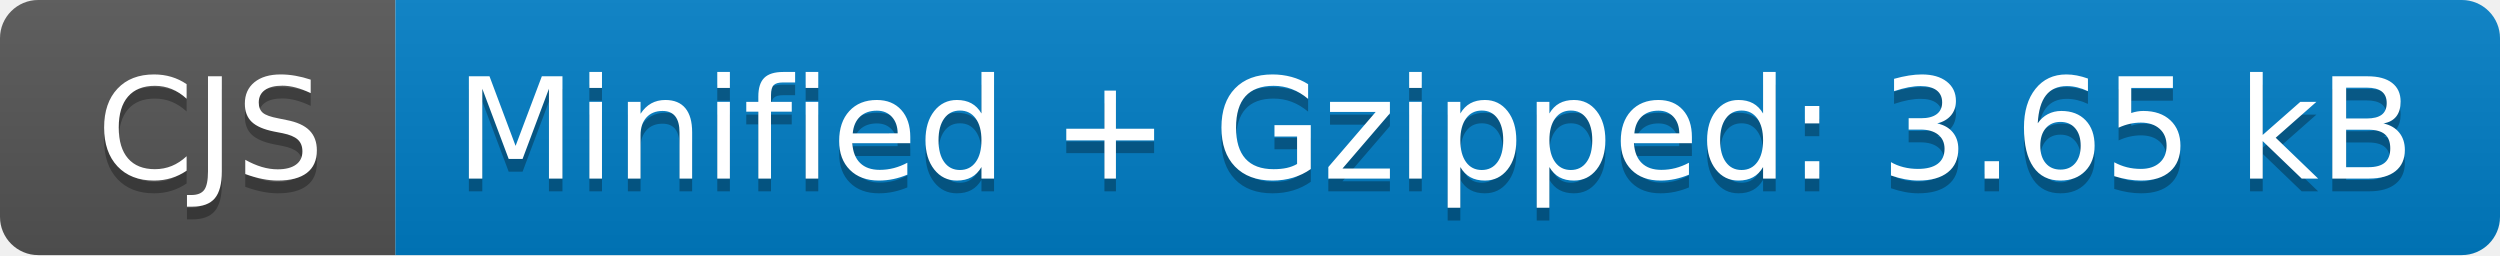
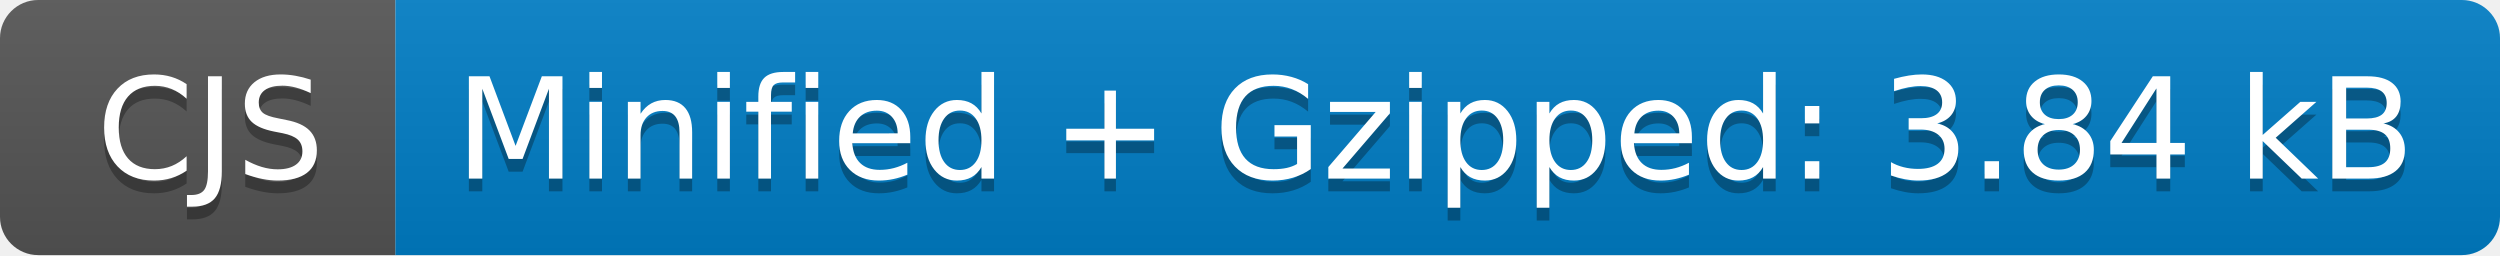
- <svg xmlns="http://www.w3.org/2000/svg" width="196" height="20" role="img" aria-label="CJS: Minified + Gzipped: 3.65 kB">
+ <svg xmlns="http://www.w3.org/2000/svg" width="196" height="20" role="img" aria-label="CJS: Minified + Gzipped: 3.84 kB">
  <linearGradient id="s" x2="0" y2="100%">
    <stop offset="0" stop-color="#bbb" stop-opacity=".1" />
    <stop offset="1" stop-opacity=".1" />
  </linearGradient>
  <clipPath id="r">
    <rect width="196" height="20" rx="3" fill="#fff" />
  </clipPath>
  <g clip-path="url(#r)">
    <rect width="31" height="20" fill="#555" />
    <rect x="31" width="165" height="20" fill="#007ec6" />
    <rect width="196" height="20" fill="url(#s)" />
  </g>
  <g fill="#fff" text-anchor="middle" font-family="Verdana,Geneva,DejaVu Sans,sans-serif" text-rendering="geometricPrecision" font-size="110">
    <text aria-hidden="true" x="165" y="150" fill="#010101" fill-opacity=".3" transform="scale(.1)" textLength="210">CJS</text>
    <text x="165" y="140" transform="scale(.1)" fill="#fff" textLength="210">CJS</text>
-     <text aria-hidden="true" x="1125" y="150" fill="#010101" fill-opacity=".3" transform="scale(.1)" textLength="1550">Minified + Gzipped: 3.65 kB</text>
-     <text x="1125" y="140" transform="scale(.1)" fill="#fff" textLength="1550">Minified + Gzipped: 3.65 kB</text>
+     <text aria-hidden="true" x="1125" y="150" fill="#010101" fill-opacity=".3" transform="scale(.1)" textLength="1550">Minified + Gzipped: 3.84 kB</text>
+     <text x="1125" y="140" transform="scale(.1)" fill="#fff" textLength="1550">Minified + Gzipped: 3.84 kB</text>
  </g>
</svg>
